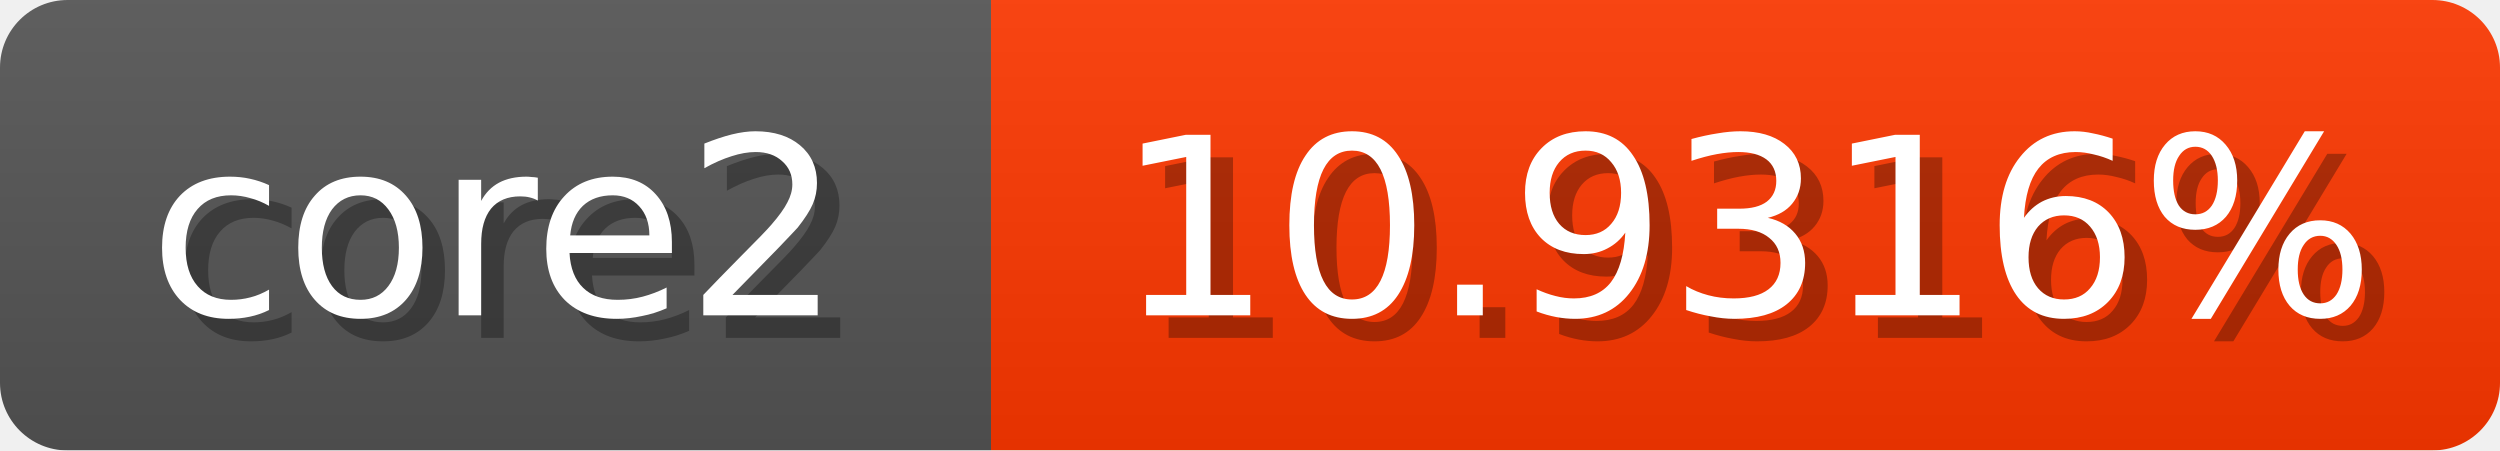
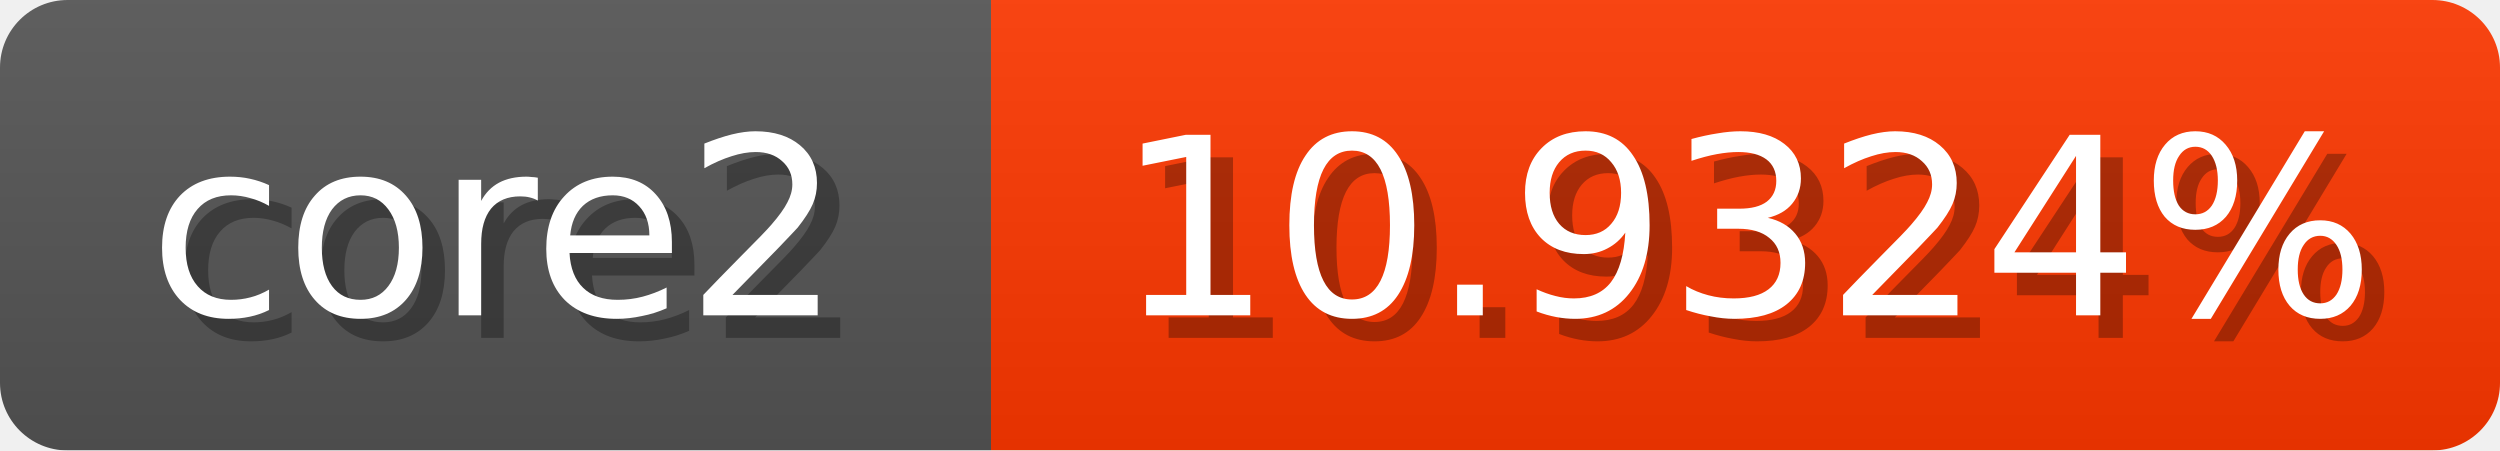
<svg xmlns="http://www.w3.org/2000/svg" width="111" height="20">
  <linearGradient id="b" x2="0" y2="100%">
    <stop offset="0" stop-color="#bbb" stop-opacity=".1" />
    <stop offset="1" stop-opacity=".1" />
  </linearGradient>
  <mask id="anybadge_1">
    <rect width="111" height="20" rx="3" fill="#fff" />
  </mask>
  <g mask="url(#anybadge_1)">
    <path fill="#555" d="M0 0h44v20H0z" />
    <path fill="#ff3800" d="M44 0h67v20H44z" />
    <path fill="url(#b)" d="M0 0h111v20H0z" />
  </g>
  <g fill="#fff" text-anchor="middle" font-family="DejaVu Sans,Verdana,Geneva,sans-serif" font-size="11">
    <text x="23.0" y="15" fill="#010101" fill-opacity=".3">core2</text>
    <text x="22.0" y="14">core2</text>
  </g>
  <g fill="#fff" text-anchor="middle" font-family="DejaVu Sans,Verdana,Geneva,sans-serif" font-size="11">
-     <text x="78.5" y="15" fill="#010101" fill-opacity=".3">10.9316%</text>
-     <text x="77.5" y="14">10.9316%</text>
+     <text x="78.5" y="15" fill="#010101" fill-opacity=".3">10.9324%</text>
+     <text x="77.5" y="14">10.9324%</text>
  </g>
</svg>
